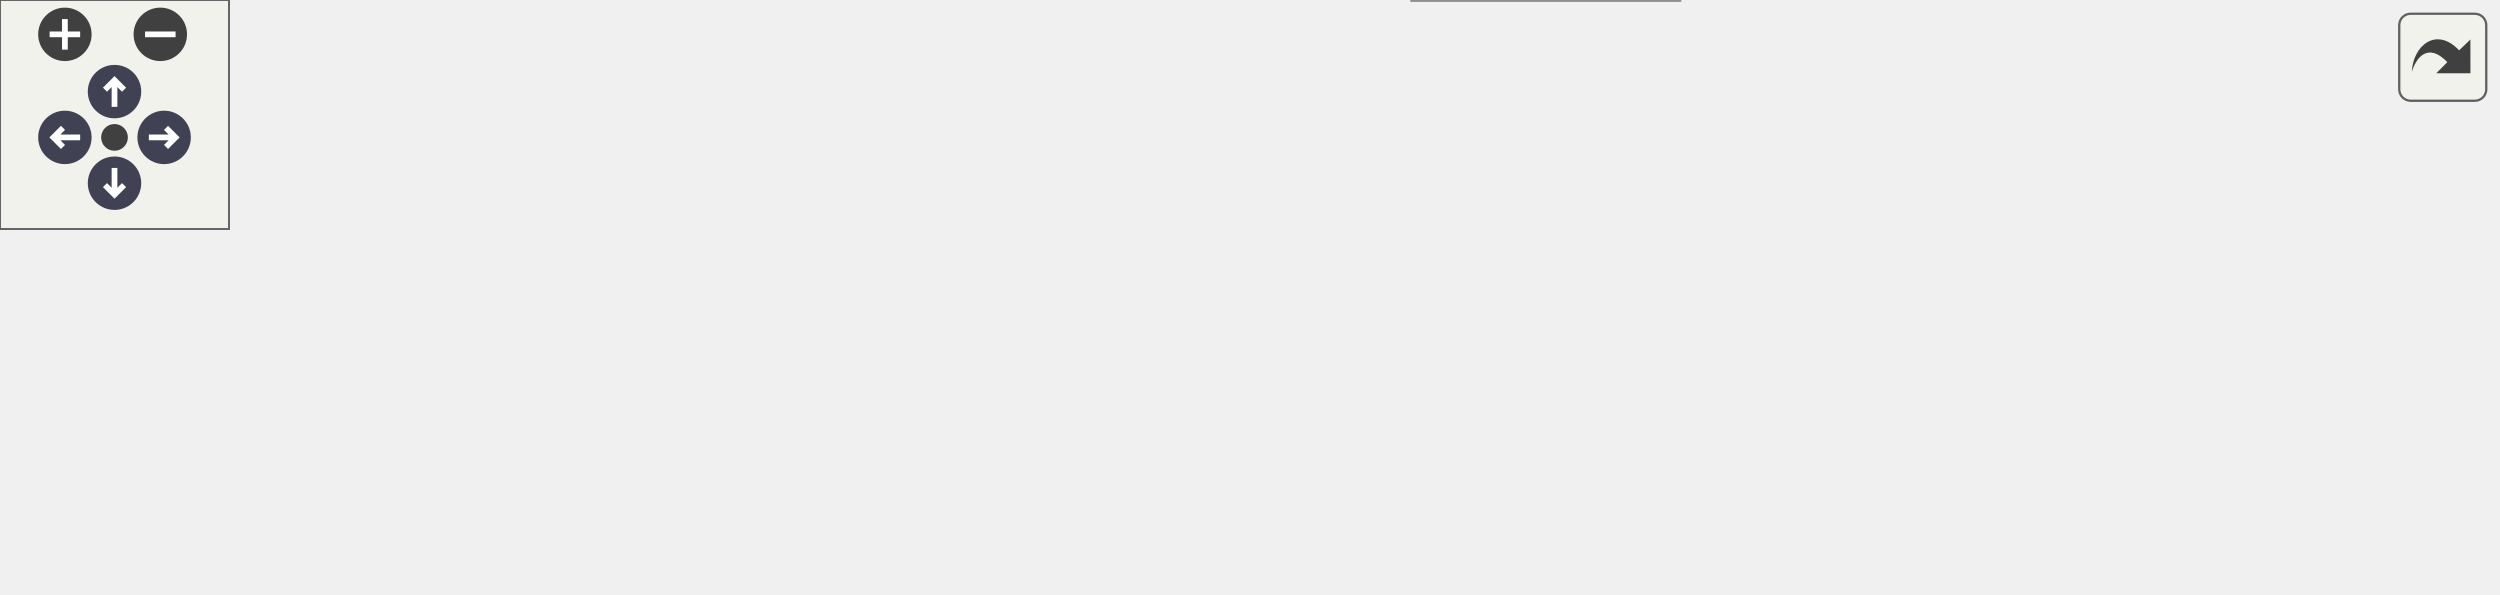
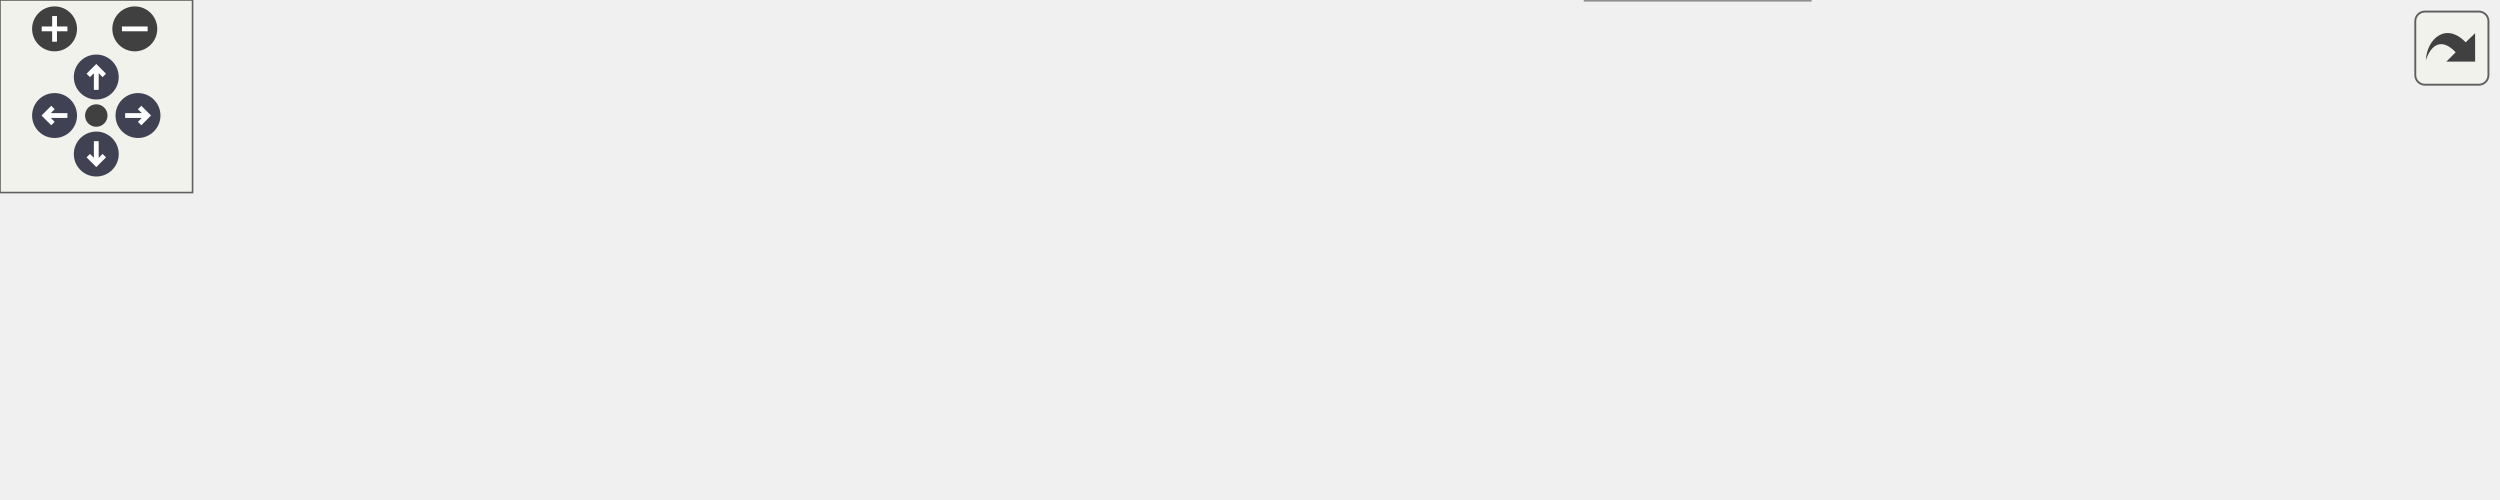
<svg xmlns="http://www.w3.org/2000/svg" xmlns:xlink="http://www.w3.org/1999/xlink" id="main" version="1.1" xml:space="preserve">
  <style type="text/css">
.node, .edge {opacity: 0.7;}
.node.selected, .edge.selected {opacity: 1;}
.edge:hover path { stroke: red; }
.edge:hover polygon { stroke: red; fill: red; }
</style>
  <defs>
    <circle id="rim" cx="0" cy="0" r="7" />
    <circle id="rim2" cx="0" cy="0" r="3.5" />
    <g id="zoomPlus">
      <use xlink:href="#rim" fill="#404040">
        <set attributeName="fill" to="#808080" begin="zoomplus.mouseover" end="zoomplus.mouseout" />
      </use>
      <path d="M-4,0h8M0,-4v8" fill="none" stroke="white" stroke-width="1.5" pointer-events="none" />
    </g>
    <g id="zoomMin">
      <use xlink:href="#rim" fill="#404040">
        <set attributeName="fill" to="#808080" begin="zoomminus.mouseover" end="zoomminus.mouseout" />
      </use>
      <path d="M-4,0h8" fill="none" stroke="white" stroke-width="1.5" pointer-events="none" />
    </g>
    <g id="arrowUp" transform="translate(30 24)">
      <use xlink:href="#rim" />
      <path pointer-events="none" fill="none" stroke="white" stroke-width="1.5" d="M0,-3.0v7 M-2.5,-0.5L0,-3.0L2.5,-0.5" />
    </g>
    <g id="arrowRight" transform="rotate(90) translate(36 -43)">
      <use xlink:href="#rim" />
      <path pointer-events="none" fill="none" stroke="white" stroke-width="1.5" d="M0,-3.0v7 M-2.5,-0.5L0,-3.0L2.5,-0.5" />
    </g>
    <g id="arrowDown" transform="rotate(180) translate(-30 -48)">
      <use xlink:href="#rim" />
      <path pointer-events="none" fill="none" stroke="white" stroke-width="1.5" d="M0,-3.0v7 M-2.5,-0.5L0,-3.0L2.5,-0.5" />
    </g>
    <g id="arrowLeft" transform="rotate(270) translate(-36 17)">
      <use xlink:href="#rim" />
      <path pointer-events="none" fill="none" stroke="white" stroke-width="1.5" d="M0,-3.0v7 M-2.5,-0.5L0,-3.0L2.5,-0.5" />
    </g>
    <g id="resetDef">
      <use xlink:href="#rim2" fill="#404040">
        <set attributeName="fill" to="#808080" begin="reset.mouseover" end="reset.mouseout" />
      </use>
    </g>
  </defs>
  <svg id="graph" class="graph">
    <g id="viewport">
      <g id="Node000001" class="node">
        <g id="a_Node000001">
          <a xlink:title="Perform a cooperative context switch between two execution contexts.">
-             <polygon fill="#999999" stroke="#666666" points="654,-57 520,-57 520,-38 654,-38 654,-57" />
-             <text text-anchor="middle" x="587" y="-45" font-family="Helvetica,sans-Serif" font-size="10.00">ktos_hal_ContextSwitch</text>
+             <polygon fill="#999999" stroke="#666666" points="778,-57 644,-57 644,-38 778,-38 778,-57" />
+             <text text-anchor="middle" x="711" y="-45" font-family="Helvetica,sans-Serif" font-size="10.00">ktos_hal_ContextSwitch</text>
          </a>
        </g>
      </g>
      <g id="Node000002" class="node">
        <g id="a_Node000002">
          <a xlink:href="ktos_8c.html#a0472bc90096e9ce7acb6b8aebc9b127b" target="_top" xlink:title="Default exit handler called when a task function returns.">
-             <polygon fill="white" stroke="#666666" points="484,-95 326,-95 326,-76 484,-76 484,-95" />
-             <text text-anchor="middle" x="405" y="-83" font-family="Helvetica,sans-Serif" font-size="10.00">ktos_DefaultTaskExitHandler</text>
+             <polygon fill="white" stroke="#666666" points="608,-95 450,-95 450,-76 608,-76 608,-95" />
+             <text text-anchor="middle" x="529" y="-83" font-family="Helvetica,sans-Serif" font-size="10.00">ktos_DefaultTaskExitHandler</text>
          </a>
        </g>
      </g>
      <g id="edge1_Node000001_Node000002" class="edge">
        <g id="a_edge1_Node000001_Node000002">
          <a xlink:title=" ">
-             <path fill="none" stroke="#63b8ff" d="M530.67,-59.18C505.14,-64.57 475.22,-70.89 451.09,-75.98" />
-             <polygon fill="#63b8ff" stroke="#63b8ff" points="531.52,-62.58 540.58,-57.09 530.07,-55.73 531.52,-62.58" />
-           </a>
-         </g>
-       </g>
-       <g id="Node000005" class="node">
-         <g id="a_Node000005">
+             <path fill="none" stroke="#63b8ff" d="M654.67,-59.18C629.14,-64.57 599.22,-70.89 575.09,-75.98" />
+             <polygon fill="#63b8ff" stroke="#63b8ff" points="655.52,-62.58 664.58,-57.09 654.07,-55.73 655.52,-62.58" />
+           </a>
+         </g>
+       </g>
+       <g id="Node000006" class="node">
+         <g id="a_Node000006">
          <a xlink:href="ktos_8c.html#ae0e8182ad311d004e6d96f8d42a70501" target="_top" xlink:title="Round-robin cooperative scheduler — runs on the OS stack.">
-             <polygon fill="white" stroke="#666666" points="290,-57 193,-57 193,-38 290,-38 290,-57" />
-             <text text-anchor="middle" x="241.5" y="-45" font-family="Helvetica,sans-Serif" font-size="10.00">ktos_SwitchTask</text>
-           </a>
-         </g>
-       </g>
-       <g id="edge8_Node000001_Node000005" class="edge">
-         <g id="a_edge8_Node000001_Node000005">
-           <a xlink:title=" ">
-             <path fill="none" stroke="#63b8ff" d="M509.66,-47.5C442.49,-47.5 346.79,-47.5 290.03,-47.5" />
-             <polygon fill="#63b8ff" stroke="#63b8ff" points="509.77,-51 519.77,-47.5 509.77,-44 509.77,-51" />
-           </a>
-         </g>
-       </g>
-       <g id="Node000007" class="node">
-         <g id="a_Node000007">
+             <polygon fill="white" stroke="#666666" points="414,-57 317,-57 317,-38 414,-38 414,-57" />
+             <text text-anchor="middle" x="365.5" y="-45" font-family="Helvetica,sans-Serif" font-size="10.00">ktos_SwitchTask</text>
+           </a>
+         </g>
+       </g>
+       <g id="edge9_Node000001_Node000006" class="edge">
+         <g id="a_edge9_Node000001_Node000006">
+           <a xlink:title=" ">
+             <path fill="none" stroke="#63b8ff" d="M633.66,-47.5C566.49,-47.5 470.79,-47.5 414.03,-47.5" />
+             <polygon fill="#63b8ff" stroke="#63b8ff" points="633.77,-51 643.77,-47.5 633.77,-44 633.77,-51" />
+           </a>
+         </g>
+       </g>
+       <g id="Node000008" class="node">
+         <g id="a_Node000008">
          <a xlink:href="ktos_8c.html#a58c939684b243c872c31ec084dba395a" target="_top" xlink:title=" ">
-             <polygon fill="white" stroke="#666666" points="440,-19 370,-19 370,0 440,0 440,-19" />
-             <text text-anchor="middle" x="405" y="-7" font-family="Helvetica,sans-Serif" font-size="10.00">ktos_Sleep</text>
-           </a>
-         </g>
-       </g>
-       <g id="edge7_Node000001_Node000007" class="edge">
-         <g id="a_edge7_Node000001_Node000007">
-           <a xlink:title=" ">
-             <path fill="none" stroke="#63b8ff" d="M530.78,-35.84C501.17,-29.59 465.61,-22.08 440.04,-16.69" />
-             <polygon fill="#63b8ff" stroke="#63b8ff" points="530.07,-39.27 540.58,-37.91 531.52,-32.42 530.07,-39.27" />
+             <polygon fill="white" stroke="#666666" points="564,-19 494,-19 494,0 564,0 564,-19" />
+             <text text-anchor="middle" x="529" y="-7" font-family="Helvetica,sans-Serif" font-size="10.00">ktos_Sleep</text>
+           </a>
+         </g>
+       </g>
+       <g id="edge8_Node000001_Node000008" class="edge">
+         <g id="a_edge8_Node000001_Node000008">
+           <a xlink:title=" ">
+             <path fill="none" stroke="#63b8ff" d="M654.78,-35.84C625.17,-29.59 589.61,-22.08 564.04,-16.69" />
+             <polygon fill="#63b8ff" stroke="#63b8ff" points="654.07,-39.27 664.58,-37.91 655.52,-32.42 654.07,-39.27" />
          </a>
        </g>
      </g>
      <g id="Node000003" class="node">
        <g id="a_Node000003">
          <a xlink:href="ktos_8c.html#a56286f073d2c35d6eb89a0f60f41e0b8" target="_top" xlink:title=" ">
-             <polygon fill="white" stroke="#666666" points="157,-94 77,-94 77,-75 157,-75 157,-94" />
-             <text text-anchor="middle" x="117" y="-82" font-family="Helvetica,sans-Serif" font-size="10.00">ktos_InitTask</text>
+             <polygon fill="white" stroke="#666666" points="281,-94 201,-94 201,-75 281,-75 281,-94" />
+             <text text-anchor="middle" x="241" y="-82" font-family="Helvetica,sans-Serif" font-size="10.00">ktos_InitTask</text>
          </a>
        </g>
      </g>
      <g id="edge2_Node000002_Node000003" class="edge">
        <g id="a_edge2_Node000002_Node000003">
          <a xlink:title=" ">
-             <path fill="none" stroke="#63b8ff" d="M315.74,-85.19C262.63,-85.01 197.66,-84.78 157.04,-84.64" />
-             <polygon fill="#63b8ff" stroke="#63b8ff" points="315.84,-88.69 325.85,-85.23 315.86,-81.69 315.84,-88.69" />
-           </a>
-         </g>
-       </g>
-       <g id="edge4_Node000002_Node000005" class="edge">
-         <g id="a_edge4_Node000002_Node000005">
-           <a xlink:title=" ">
-             <path fill="none" stroke="#63b8ff" d="M353.44,-73.6C330.74,-68.26 304.32,-62.05 282.96,-57.02" />
-             <polygon fill="#63b8ff" stroke="#63b8ff" points="352.71,-77.03 363.25,-75.91 354.31,-70.21 352.71,-77.03" />
+             <path fill="none" stroke="#63b8ff" d="M439.74,-85.19C386.63,-85.01 321.66,-84.78 281.04,-84.64" />
+             <polygon fill="#63b8ff" stroke="#63b8ff" points="439.84,-88.69 449.85,-85.23 439.86,-81.69 439.84,-88.69" />
+           </a>
+         </g>
+       </g>
+       <g id="edge5_Node000002_Node000006" class="edge">
+         <g id="a_edge5_Node000002_Node000006">
+           <a xlink:title=" ">
+             <path fill="none" stroke="#63b8ff" d="M477.44,-73.6C454.74,-68.26 428.32,-62.05 406.96,-57.02" />
+             <polygon fill="#63b8ff" stroke="#63b8ff" points="476.71,-77.03 487.25,-75.91 478.31,-70.21 476.71,-77.03" />
          </a>
        </g>
      </g>
      <g id="Node000004" class="node">
        <g id="a_Node000004">
          <a xlink:href="ktos__multi_8c.html#ae66f6b31b5ad750f1fe042a706a4e3d4" target="_top" xlink:title=" ">
-             <polygon fill="white" stroke="#666666" points="41,-75 0,-75 0,-56 41,-56 41,-75" />
-             <text text-anchor="middle" x="20.5" y="-63" font-family="Helvetica,sans-Serif" font-size="10.00">main</text>
+             <polygon fill="white" stroke="#666666" points="165,-75 124,-75 124,-56 165,-56 165,-75" />
+             <text text-anchor="middle" x="144.5" y="-63" font-family="Helvetica,sans-Serif" font-size="10.00">main</text>
          </a>
        </g>
      </g>
      <g id="edge3_Node000003_Node000004" class="edge">
        <g id="a_edge3_Node000003_Node000004">
          <a xlink:title=" ">
-             <path fill="none" stroke="#63b8ff" d="M66.87,-74.62C57.75,-72.79 48.72,-70.97 41.15,-69.45" />
-             <polygon fill="#63b8ff" stroke="#63b8ff" points="66.25,-78.07 76.74,-76.61 67.63,-71.2 66.25,-78.07" />
-           </a>
-         </g>
-       </g>
-       <g id="Node000006" class="node">
-         <g id="a_Node000006">
+             <path fill="none" stroke="#63b8ff" d="M190.87,-74.62C181.75,-72.79 172.72,-70.97 165.15,-69.45" />
+             <polygon fill="#63b8ff" stroke="#63b8ff" points="190.25,-78.07 200.74,-76.61 191.63,-71.2 190.25,-78.07" />
+           </a>
+         </g>
+       </g>
+       <g id="Node000005" class="node">
+         <g id="a_Node000005">
+           <a xlink:href="startup_8c.html#ae7ee340978f5c25f52f0cad1457c6616" target="_top" xlink:title=" ">
+             <polygon fill="white" stroke="#666666" points="88,-75 0,-75 0,-56 88,-56 88,-75" />
+             <text text-anchor="middle" x="44" y="-63" font-family="Helvetica,sans-Serif" font-size="10.00">Reset_Handler</text>
+           </a>
+         </g>
+       </g>
+       <g id="edge4_Node000004_Node000005" class="edge">
+         <g id="a_edge4_Node000004_Node000005">
+           <a xlink:title=" ">
+             <path fill="none" stroke="#63b8ff" d="M113.57,-65.5C105.53,-65.5 96.69,-65.5 88.09,-65.5" />
+             <polygon fill="#63b8ff" stroke="#63b8ff" points="113.57,-69 123.57,-65.5 113.57,-62 113.57,-69" />
+           </a>
+         </g>
+       </g>
+       <g id="Node000007" class="node">
+         <g id="a_Node000007">
          <a xlink:href="group__ktos__core.html#ga6580b57b65ece0e7bfcc48823db105f3" target="_top" xlink:title="Start the KTOS scheduler. Never returns.">
-             <polygon fill="white" stroke="#666666" points="154.5,-57 79.5,-57 79.5,-38 154.5,-38 154.5,-57" />
-             <text text-anchor="middle" x="117" y="-45" font-family="Helvetica,sans-Serif" font-size="10.00">ktos_RunOS</text>
-           </a>
-         </g>
-       </g>
-       <g id="edge5_Node000005_Node000006" class="edge">
-         <g id="a_edge5_Node000005_Node000006">
-           <a xlink:title=" ">
-             <path fill="none" stroke="#63b8ff" d="M182.6,-47.5C173.12,-47.5 163.55,-47.5 154.77,-47.5" />
-             <polygon fill="#63b8ff" stroke="#63b8ff" points="182.79,-51 192.79,-47.5 182.79,-44 182.79,-51" />
-           </a>
-         </g>
-       </g>
-       <g id="edge6_Node000006_Node000004" class="edge">
-         <g id="a_edge6_Node000006_Node000004">
-           <a xlink:title=" ">
-             <path fill="none" stroke="#63b8ff" d="M69.5,-56.36C59.45,-58.27 49.36,-60.19 41.04,-61.78" />
-             <polygon fill="#63b8ff" stroke="#63b8ff" points="70.3,-59.77 79.46,-54.46 68.99,-52.89 70.3,-59.77" />
+             <polygon fill="white" stroke="#666666" points="278.5,-57 203.5,-57 203.5,-38 278.5,-38 278.5,-57" />
+             <text text-anchor="middle" x="241" y="-45" font-family="Helvetica,sans-Serif" font-size="10.00">ktos_RunOS</text>
+           </a>
+         </g>
+       </g>
+       <g id="edge6_Node000006_Node000007" class="edge">
+         <g id="a_edge6_Node000006_Node000007">
+           <a xlink:title=" ">
+             <path fill="none" stroke="#63b8ff" d="M306.6,-47.5C297.12,-47.5 287.55,-47.5 278.77,-47.5" />
+             <polygon fill="#63b8ff" stroke="#63b8ff" points="306.79,-51 316.79,-47.5 306.79,-44 306.79,-51" />
+           </a>
+         </g>
+       </g>
+       <g id="edge7_Node000007_Node000004" class="edge">
+         <g id="a_edge7_Node000007_Node000004">
+           <a xlink:title=" ">
+             <path fill="none" stroke="#63b8ff" d="M193.5,-56.36C183.45,-58.27 173.36,-60.19 165.04,-61.78" />
+             <polygon fill="#63b8ff" stroke="#63b8ff" points="194.3,-59.77 203.46,-54.46 192.99,-52.89 194.3,-59.77" />
          </a>
        </g>
      </g>
    </g>
  </svg>
  <g id="navigator" transform="translate(0 0)" fill="#404254">
    <rect fill="#f2f5e9" fill-opacity="0.5" stroke="#606060" stroke-width=".5" x="0" y="0" width="60" height="60" />
    <use id="zoomplus" xlink:href="#zoomPlus" x="17" y="9" />
    <use id="zoomminus" xlink:href="#zoomMin" x="42" y="9" />
    <use id="reset" xlink:href="#resetDef" x="30" y="36" />
    <use id="arrowup" xlink:href="#arrowUp" x="0" y="0" />
    <use id="arrowright" xlink:href="#arrowRight" x="0" y="0" />
    <use id="arrowdown" xlink:href="#arrowDown" x="0" y="0" />
    <use id="arrowleft" xlink:href="#arrowLeft" x="0" y="0" />
  </g>
  <svg viewBox="0 0 15 15" width="100%" height="30px" preserveAspectRatio="xMaxYMin meet">
    <g id="arrow_out" transform="scale(0.3 0.3)">
      <a xlink:href="group__ktos__hal_gab41a95b0bdad0b96dd0957bb95e087bc_icgraph_org.svg" target="_base">
        <rect id="button" ry="5" rx="5" y="6" x="6" height="38" width="38" fill="#f2f5e9" fill-opacity="0.5" stroke="#606060" stroke-width="1.0" />
        <path id="arrow" d="M 11.5,31.437 C 11.94,20.098 22.043,11.323 32.159,21.979 L 37.069,17.246 C 37.069,17.246 37.088,32 37.088,32 L 22.16,31.978 C 22.16,31.978 26.998,27.14 26.998,27.14 C 18.529,18.264 13.292,25.23 11.5,31.437 z" style="fill:#404040;" />
      </a>
    </g>
  </svg>
  <style type="text/css">

[data-mouse-over-selected='false'] { opacity: 0.7; }
[data-mouse-over-selected='true']  { opacity: 1.0; }

</style>
</svg>
